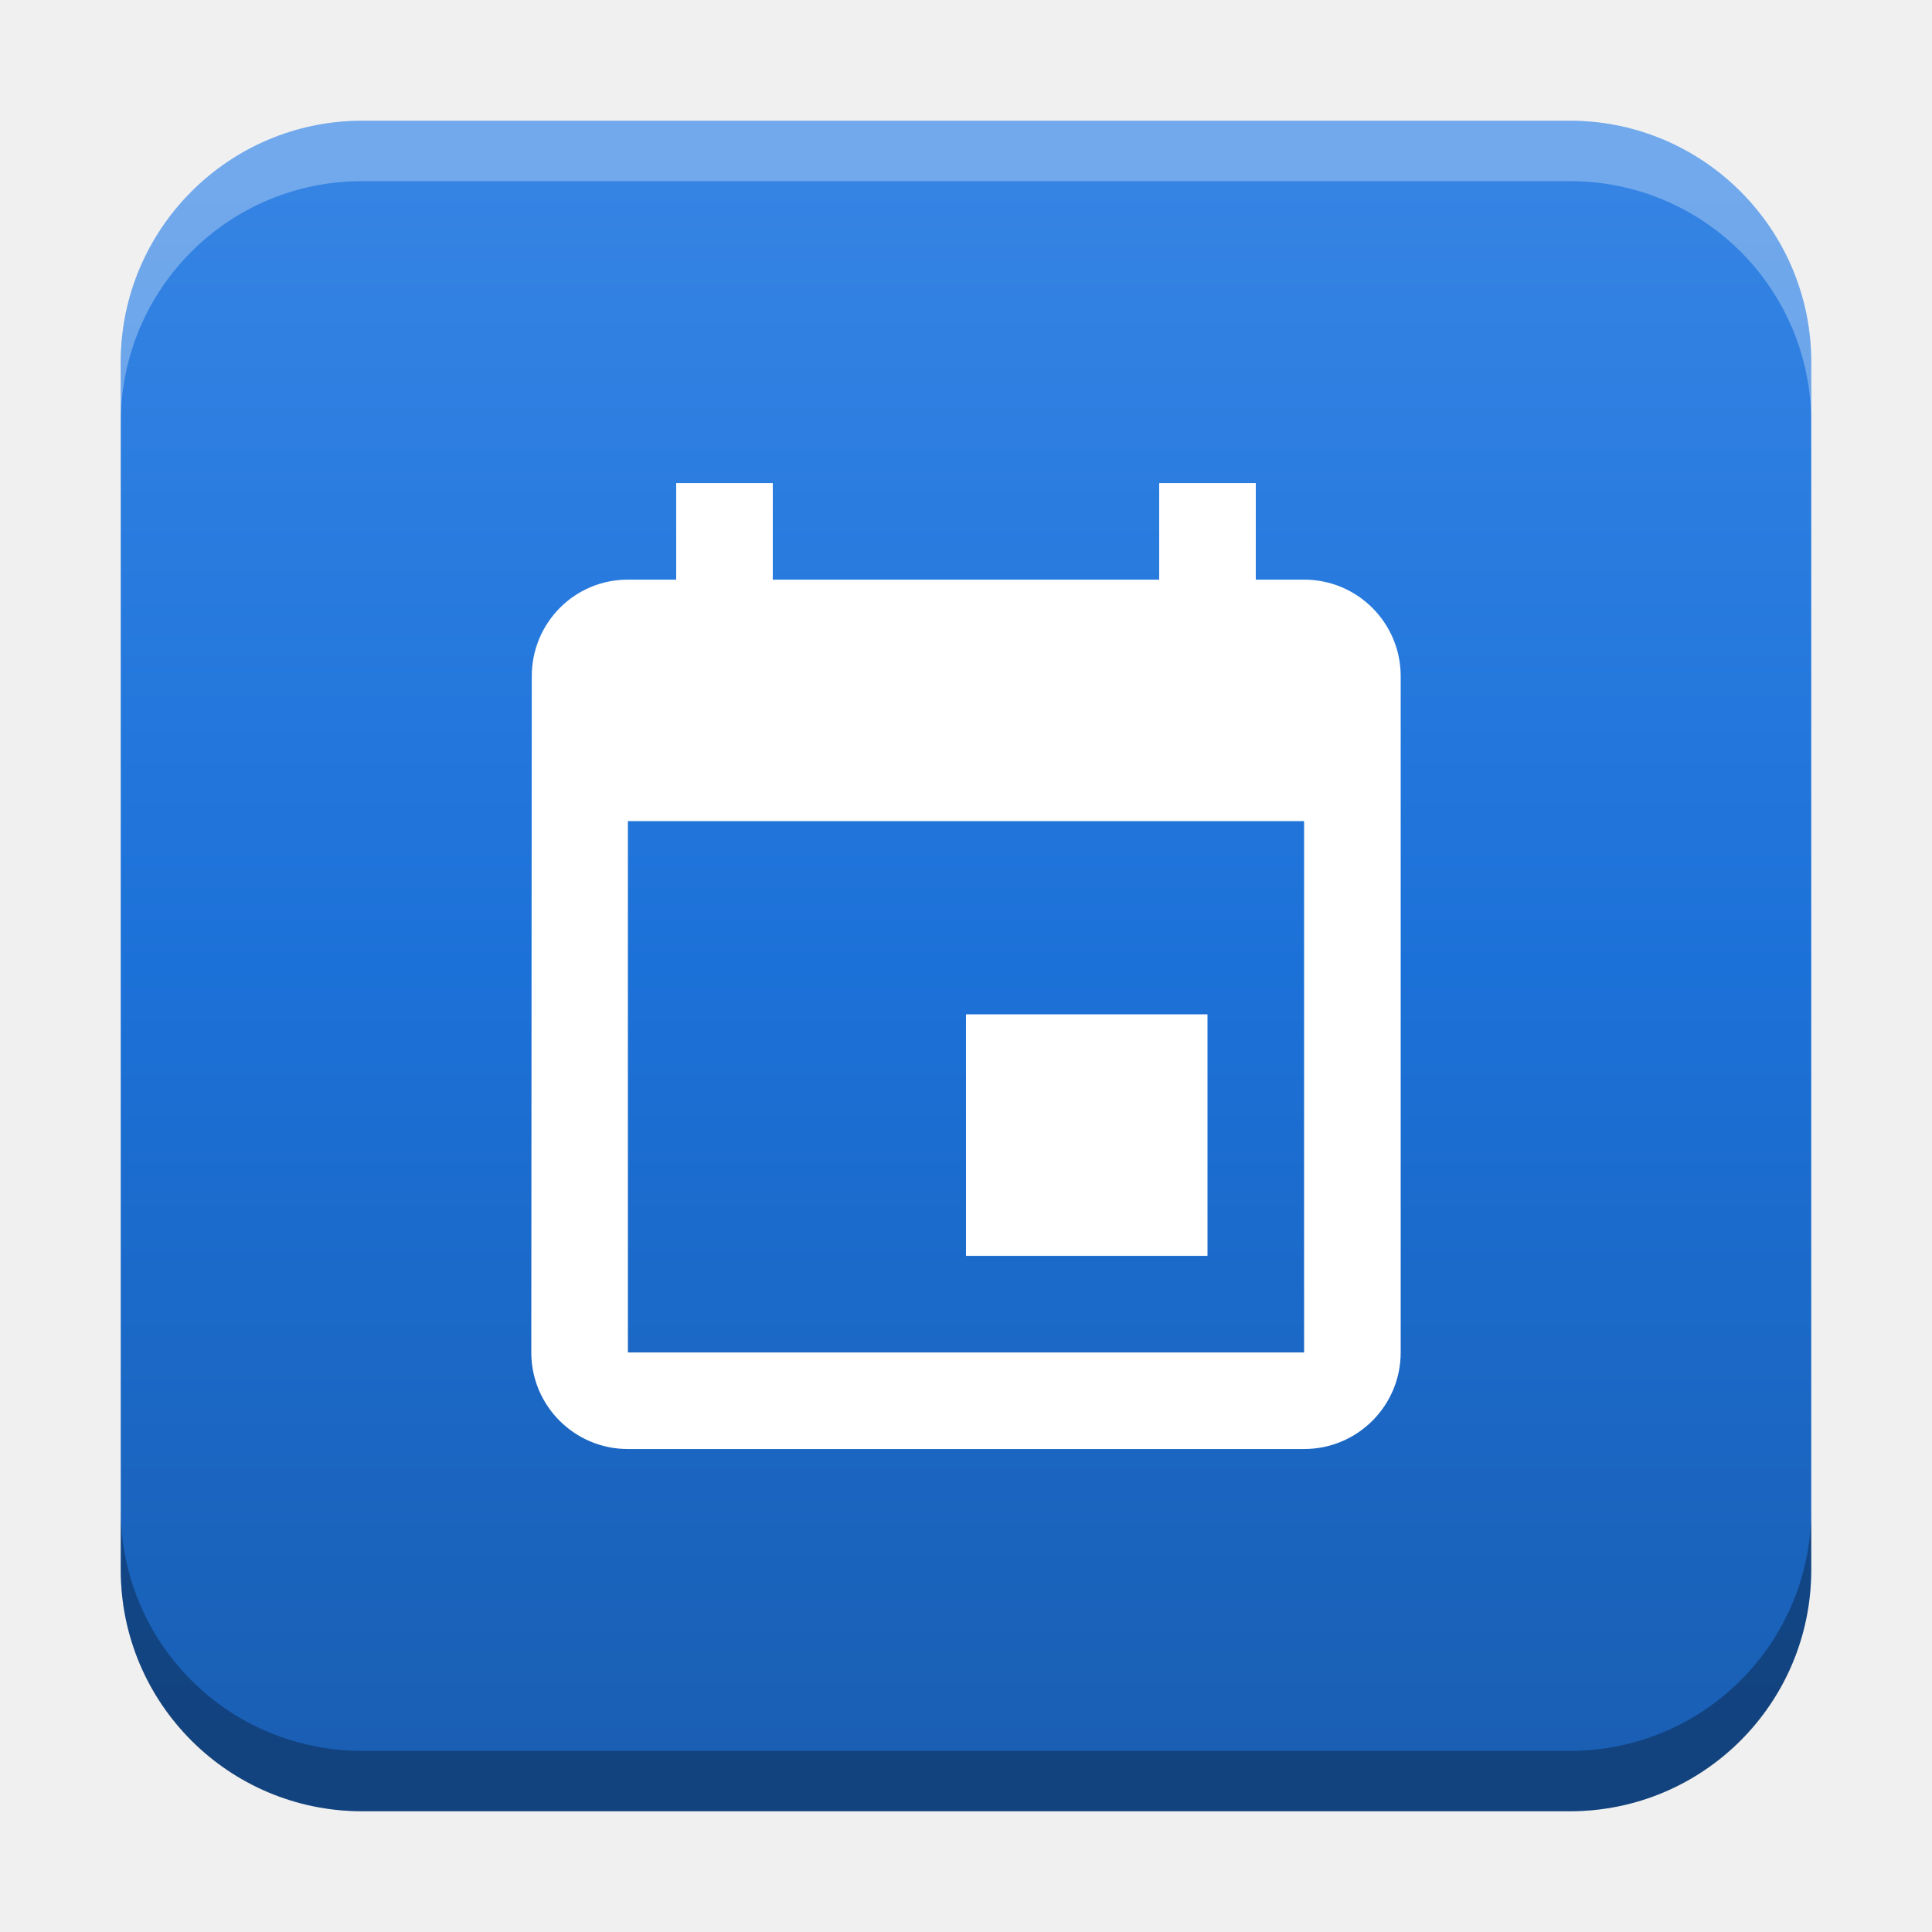
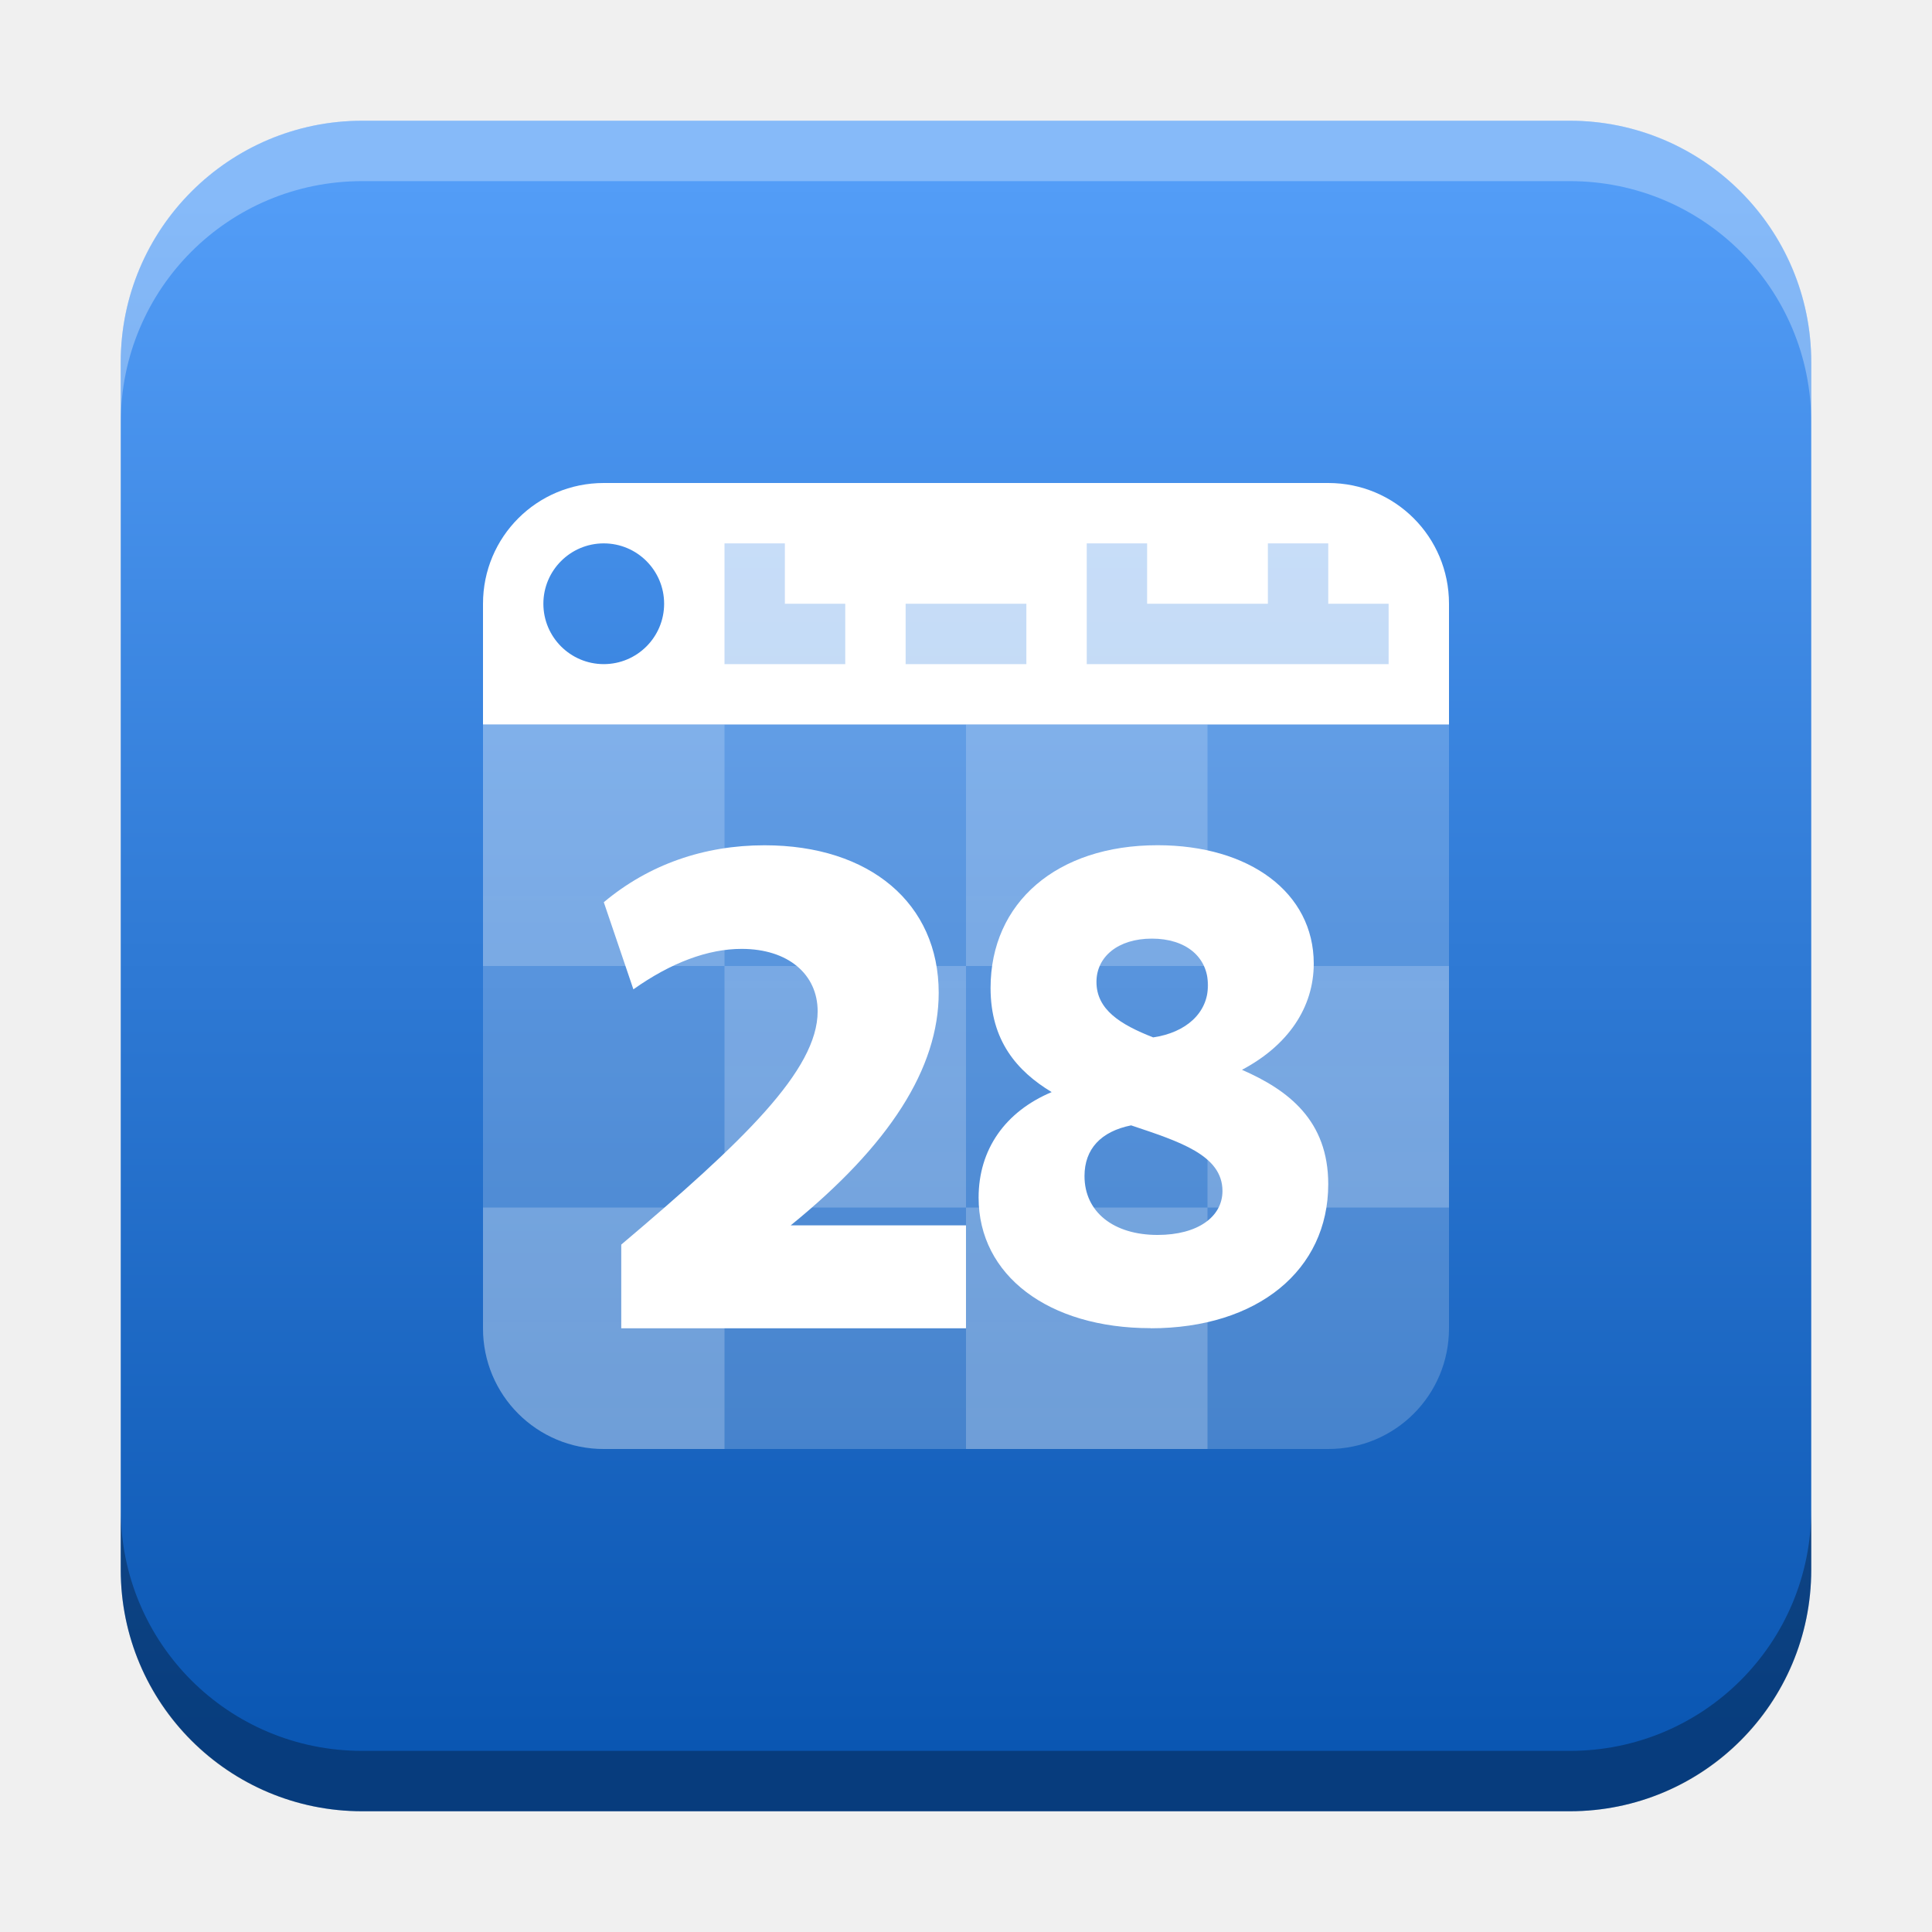
<svg xmlns="http://www.w3.org/2000/svg" xmlns:xlink="http://www.w3.org/1999/xlink" width="32" height="32" id="svg2" version="1.1">
  <defs id="defs4">
+     <linearGradient id="linearGradient29637">
+       <stop style="stop-color:#ffffff;stop-opacity:0.28" offset="0" id="stop29633" />
+       <stop style="stop-color:#ffffff;stop-opacity:0.23" offset="1" id="stop29635" />
+     </linearGradient>
    <linearGradient id="linearGradient8471">
-       <stop id="stop8467" offset="0" style="stop-color:#3584e4;stop-opacity:1" />
-       <stop id="stop7958" offset="0.5" style="stop-color:#1c71d8;stop-opacity:1" />
-       <stop id="stop8469" offset="1" style="stop-color:#1a5fb4;stop-opacity:1" />
+       <stop id="stop8467" offset="0" style="stop-color:#539df7;stop-opacity:1" />
+       <stop id="stop8469" offset="1" style="stop-color:#0a56b2;stop-opacity:1" />
    </linearGradient>
    <linearGradient id="linearGradient5306">
      <stop style="stop-color:#ffffff;stop-opacity:0.099;" offset="0" id="stop5308" />
      <stop style="stop-color:#ffffff;stop-opacity:0;" offset="1" id="stop5310" />
    </linearGradient>
    <linearGradient id="linearGradient5290">
      <stop style="stop-color:#00ffff;stop-opacity:0.098;" offset="0" id="stop5292" />
      <stop id="stop6740" offset="0.5" style="stop-color:#00ff7f;stop-opacity:0.047;" />
      <stop style="stop-color:#00ff00;stop-opacity:0;" offset="1" id="stop5294" />
    </linearGradient>
    <linearGradient id="linearGradient5188">
      <stop style="stop-color:#64b5f6;stop-opacity:0.247;" offset="0" id="stop5198" />
      <stop style="stop-color:#64b5f6;stop-opacity:0;" offset="1" id="stop5192" />
    </linearGradient>
    <linearGradient id="linearGradient3975">
      <stop style="stop-color:#ff5555;stop-opacity:1;" offset="0" id="stop3977" />
    </linearGradient>
    <linearGradient id="linearGradient3969">
      <stop style="stop-color:#87cdde;stop-opacity:1;" offset="0" id="stop3971" />
    </linearGradient>
    <filter id="filter3945" x="0" y="6" width="1.2" style="color-interpolation-filters:sRGB">
      <feDiffuseLighting id="feDiffuseLighting3947" lighting-color="#fdfdfd" surfaceScale="121.495" diffuseConstant="28.448" />
    </filter>
    <filter id="filter3979" style="color-interpolation-filters:sRGB">
      <feFlood flood-opacity="0.2" flood-color="rgb(0,0,0)" result="flood" id="feFlood3981" />
      <feComposite in="flood" in2="SourceGraphic" operator="in" result="composite1" id="feComposite3983" />
      <feGaussianBlur stdDeviation="6" result="blur" id="feGaussianBlur3985" />
      <feOffset dx="0" dy="6" result="offset" id="feOffset3987" />
      <feComposite in="SourceGraphic" in2="offset" operator="over" result="fbSourceGraphic" id="feComposite3989" />
      <feColorMatrix result="fbSourceGraphicAlpha" in="fbSourceGraphic" values="0 0 0 -1 0 0 0 0 -1 0 0 0 0 -1 0 0 0 0 1 0" id="feColorMatrix3991" />
      <feFlood id="feFlood3993" flood-opacity="0.2" flood-color="rgb(0,0,0)" result="flood" in="fbSourceGraphic" />
      <feComposite id="feComposite3995" in2="fbSourceGraphic" in="flood" operator="in" result="composite1" />
      <feGaussianBlur id="feGaussianBlur3997" stdDeviation="6" result="blur" />
      <feOffset id="feOffset3999" dx="0" dy="6" result="offset" />
      <feComposite id="feComposite4001" in2="offset" in="fbSourceGraphic" operator="over" result="composite2" />
    </filter>
    <filter style="color-interpolation-filters:sRGB" id="filter3876">
      <feFlood flood-opacity="0.2" flood-color="rgb(0,0,0)" result="flood" id="feFlood3878" />
      <feComposite in="flood" in2="SourceGraphic" operator="in" result="composite1" id="feComposite3880" />
      <feGaussianBlur stdDeviation="6" result="blur" id="feGaussianBlur3882" />
      <feOffset dx="0" dy="6" result="offset" id="feOffset3884" />
      <feComposite in="SourceGraphic" in2="offset" operator="over" result="fbSourceGraphic" id="feComposite3886" />
      <feColorMatrix result="fbSourceGraphicAlpha" in="fbSourceGraphic" values="0 0 0 -1 0 0 0 0 -1 0 0 0 0 -1 0 0 0 0 1 0" id="feColorMatrix3888" />
      <feFlood id="feFlood3890" flood-opacity="0.397" flood-color="rgb(0,0,0)" result="flood" in="fbSourceGraphic" />
      <feComposite id="feComposite3892" in2="fbSourceGraphic" in="flood" operator="in" result="composite1" />
      <feGaussianBlur id="feGaussianBlur3894" stdDeviation="19.2" result="blur" />
      <feOffset id="feOffset3896" dx="0" dy="6" result="offset" />
      <feComposite id="feComposite3898" in2="offset" in="fbSourceGraphic" operator="over" result="fbSourceGraphic" />
      <feColorMatrix result="fbSourceGraphicAlpha" in="fbSourceGraphic" values="0 0 0 -1 0 0 0 0 -1 0 0 0 0 -1 0 0 0 0 1 0" id="feColorMatrix3900" />
      <feFlood id="feFlood3902" flood-opacity="0.8" flood-color="rgb(0,0,0)" result="flood" in="fbSourceGraphic" />
      <feComposite id="feComposite3904" in2="fbSourceGraphic" in="flood" operator="in" result="composite1" />
      <feGaussianBlur id="feGaussianBlur3906" stdDeviation="19.2" result="blur" />
      <feOffset id="feOffset3908" dx="0" dy="6" result="offset" />
      <feComposite id="feComposite3910" in2="offset" in="fbSourceGraphic" operator="over" result="fbSourceGraphic" />
      <feColorMatrix result="fbSourceGraphicAlpha" in="fbSourceGraphic" values="0 0 0 -1 0 0 0 0 -1 0 0 0 0 -1 0 0 0 0 1 0" id="feColorMatrix3912" />
      <feFlood id="feFlood3914" flood-opacity="0.8" flood-color="rgb(0,0,0)" result="flood" in="fbSourceGraphic" />
      <feComposite id="feComposite3916" in2="fbSourceGraphic" in="flood" operator="in" result="composite1" />
      <feGaussianBlur id="feGaussianBlur3918" stdDeviation="26.1" result="blur" />
      <feOffset id="feOffset3920" dx="0" dy="6" result="offset" />
      <feComposite id="feComposite3922" in2="offset" in="fbSourceGraphic" operator="over" result="fbSourceGraphic" />
      <feColorMatrix result="fbSourceGraphicAlpha" in="fbSourceGraphic" values="0 0 0 -1 0 0 0 0 -1 0 0 0 0 -1 0 0 0 0 1 0" id="feColorMatrix3924" />
      <feFlood id="feFlood3926" flood-opacity="0.8" flood-color="rgb(0,0,0)" result="flood" in="fbSourceGraphic" />
      <feComposite id="feComposite3928" in2="fbSourceGraphic" in="flood" operator="in" result="composite1" />
      <feGaussianBlur id="feGaussianBlur3930" stdDeviation="35.7" result="blur" />
      <feOffset id="feOffset3932" dx="0" dy="6" result="offset" />
      <feComposite id="feComposite3934" in2="offset" in="fbSourceGraphic" operator="over" result="fbSourceGraphic" />
      <feColorMatrix result="fbSourceGraphicAlpha" in="fbSourceGraphic" values="0 0 0 -1 0 0 0 0 -1 0 0 0 0 -1 0 0 0 0 1 0" id="feColorMatrix3936" />
      <feFlood id="feFlood3938" flood-opacity="0.8" flood-color="rgb(0,0,0)" result="flood" in="fbSourceGraphic" />
      <feComposite id="feComposite3940" in2="fbSourceGraphic" in="flood" operator="in" result="composite1" />
      <feGaussianBlur id="feGaussianBlur3942" stdDeviation="6" result="blur" />
      <feOffset id="feOffset3944" dx="0" dy="6" result="offset" />
      <feComposite id="feComposite3946" in2="offset" in="fbSourceGraphic" operator="over" result="fbSourceGraphic" />
      <feColorMatrix result="fbSourceGraphicAlpha" in="fbSourceGraphic" values="0 0 0 -1 0 0 0 0 -1 0 0 0 0 -1 0 0 0 0 1 0" id="feColorMatrix3948" />
      <feFlood id="feFlood3950" flood-opacity="0.8" flood-color="rgb(0,0,0)" result="flood" in="fbSourceGraphic" />
      <feComposite id="feComposite3952" in2="fbSourceGraphic" in="flood" operator="in" result="composite1" />
      <feGaussianBlur id="feGaussianBlur3954" stdDeviation="21.7" result="blur" />
      <feOffset id="feOffset3956" dx="0" dy="6" result="offset" />
      <feComposite id="feComposite3958" in2="offset" in="fbSourceGraphic" operator="over" result="fbSourceGraphic" />
      <feColorMatrix result="fbSourceGraphicAlpha" in="fbSourceGraphic" values="0 0 0 -1 0 0 0 0 -1 0 0 0 0 -1 0 0 0 0 1 0" id="feColorMatrix3960" />
      <feFlood id="feFlood3962" flood-opacity="0.8" flood-color="rgb(0,0,0)" result="flood" in="fbSourceGraphic" />
      <feComposite id="feComposite3964" in2="fbSourceGraphic" in="flood" operator="in" result="composite1" />
      <feGaussianBlur id="feGaussianBlur3966" stdDeviation="21.7" result="blur" />
      <feOffset id="feOffset3968" dx="0" dy="1.9" result="offset" />
      <feComposite id="feComposite3970" in2="offset" in="fbSourceGraphic" operator="over" result="fbSourceGraphic" />
      <feColorMatrix result="fbSourceGraphicAlpha" in="fbSourceGraphic" values="0 0 0 -1 0 0 0 0 -1 0 0 0 0 -1 0 0 0 0 1 0" id="feColorMatrix3972" />
      <feFlood id="feFlood3974" flood-opacity="0.8" flood-color="rgb(0,0,0)" result="flood" in="fbSourceGraphic" />
      <feComposite id="feComposite3976" in2="fbSourceGraphic" in="flood" operator="in" result="composite1" />
      <feGaussianBlur id="feGaussianBlur3978" stdDeviation="21.7" result="blur" />
      <feOffset id="feOffset3980" dx="3.6" dy="1.9" result="offset" />
      <feComposite id="feComposite3982" in2="offset" in="fbSourceGraphic" operator="over" result="fbSourceGraphic" />
      <feColorMatrix result="fbSourceGraphicAlpha" in="fbSourceGraphic" values="0 0 0 -1 0 0 0 0 -1 0 0 0 0 -1 0 0 0 0 1 0" id="feColorMatrix3984" />
      <feFlood id="feFlood3986" flood-opacity="0.8" flood-color="rgb(0,0,0)" result="flood" in="fbSourceGraphic" />
      <feComposite id="feComposite3988" in2="fbSourceGraphic" in="flood" operator="in" result="composite1" />
      <feGaussianBlur id="feGaussianBlur3990" stdDeviation="21.7" result="blur" />
      <feOffset id="feOffset3992" dx="9.6" dy="1.9" result="offset" />
      <feComposite id="feComposite3994" in2="offset" in="fbSourceGraphic" operator="over" result="fbSourceGraphic" />
      <feColorMatrix result="fbSourceGraphicAlpha" in="fbSourceGraphic" values="0 0 0 -1 0 0 0 0 -1 0 0 0 0 -1 0 0 0 0 1 0" id="feColorMatrix3996" />
      <feFlood id="feFlood3998" flood-opacity="0.8" flood-color="rgb(0,0,0)" result="flood" in="fbSourceGraphic" />
      <feComposite id="feComposite4000" in2="fbSourceGraphic" in="flood" operator="in" result="composite1" />
      <feGaussianBlur id="feGaussianBlur4002" stdDeviation="21.7" result="blur" />
      <feOffset id="feOffset4004" dx="1.2" dy="1.9" result="offset" />
      <feComposite id="feComposite4006" in2="offset" in="fbSourceGraphic" operator="over" result="fbSourceGraphic" />
      <feColorMatrix result="fbSourceGraphicAlpha" in="fbSourceGraphic" values="0 0 0 -1 0 0 0 0 -1 0 0 0 0 -1 0 0 0 0 1 0" id="feColorMatrix4008" />
      <feFlood id="feFlood4010" flood-opacity="0.8" flood-color="rgb(0,0,0)" result="flood" in="fbSourceGraphic" />
      <feComposite id="feComposite4012" in2="fbSourceGraphic" in="flood" operator="in" result="composite1" />
      <feGaussianBlur id="feGaussianBlur4014" stdDeviation="21.7" result="blur" />
      <feOffset id="feOffset4016" dx="-1.4" dy="1.9" result="offset" />
      <feComposite id="feComposite4018" in2="offset" in="fbSourceGraphic" operator="over" result="fbSourceGraphic" />
      <feColorMatrix result="fbSourceGraphicAlpha" in="fbSourceGraphic" values="0 0 0 -1 0 0 0 0 -1 0 0 0 0 -1 0 0 0 0 1 0" id="feColorMatrix4020" />
      <feFlood id="feFlood4022" flood-opacity="0.8" flood-color="rgb(0,0,0)" result="flood" in="fbSourceGraphic" />
      <feComposite id="feComposite4024" in2="fbSourceGraphic" in="flood" operator="in" result="composite1" />
      <feGaussianBlur id="feGaussianBlur4026" stdDeviation="21.7" result="blur" />
      <feOffset id="feOffset4028" dx="0.3" dy="1.9" result="offset" />
      <feComposite id="feComposite4030" in2="offset" in="fbSourceGraphic" operator="over" result="fbSourceGraphic" />
      <feColorMatrix result="fbSourceGraphicAlpha" in="fbSourceGraphic" values="0 0 0 -1 0 0 0 0 -1 0 0 0 0 -1 0 0 0 0 1 0" id="feColorMatrix4032" />
      <feFlood id="feFlood4034" flood-opacity="0.8" flood-color="rgb(0,0,0)" result="flood" in="fbSourceGraphic" />
      <feComposite id="feComposite4036" in2="fbSourceGraphic" in="flood" operator="in" result="composite1" />
      <feGaussianBlur id="feGaussianBlur4038" stdDeviation="21.7" result="blur" />
      <feOffset id="feOffset4040" dx="-8.04912e-16" dy="1.9" result="offset" />
      <feComposite id="feComposite4042" in2="offset" in="fbSourceGraphic" operator="over" result="fbSourceGraphic" />
      <feColorMatrix result="fbSourceGraphicAlpha" in="fbSourceGraphic" values="0 0 0 -1 0 0 0 0 -1 0 0 0 0 -1 0 0 0 0 1 0" id="feColorMatrix4044" />
      <feFlood id="feFlood4046" flood-opacity="0.8" flood-color="rgb(0,0,0)" result="flood" in="fbSourceGraphic" />
      <feComposite id="feComposite4048" in2="fbSourceGraphic" in="flood" operator="in" result="composite1" />
      <feGaussianBlur id="feGaussianBlur4050" stdDeviation="21.7" result="blur" />
      <feOffset id="feOffset4052" dx="-8.04912e-16" dy="3.6" result="offset" />
      <feComposite id="feComposite4054" in2="offset" in="fbSourceGraphic" operator="over" result="fbSourceGraphic" />
      <feColorMatrix result="fbSourceGraphicAlpha" in="fbSourceGraphic" values="0 0 0 -1 0 0 0 0 -1 0 0 0 0 -1 0 0 0 0 1 0" id="feColorMatrix4056" />
      <feFlood id="feFlood4058" flood-opacity="0.8" flood-color="rgb(0,0,0)" result="flood" in="fbSourceGraphic" />
      <feComposite id="feComposite4060" in2="fbSourceGraphic" in="flood" operator="in" result="composite1" />
      <feGaussianBlur id="feGaussianBlur4062" stdDeviation="6" result="blur" />
      <feOffset id="feOffset4064" dx="-8.04912e-16" dy="3.6" result="offset" />
      <feComposite id="feComposite4066" in2="offset" in="fbSourceGraphic" operator="over" result="fbSourceGraphic" />
      <feColorMatrix result="fbSourceGraphicAlpha" in="fbSourceGraphic" values="0 0 0 -1 0 0 0 0 -1 0 0 0 0 -1 0 0 0 0 1 0" id="feColorMatrix4080" />
      <feFlood id="feFlood4082" flood-opacity="0.8" flood-color="rgb(0,0,0)" result="flood" in="fbSourceGraphic" />
      <feComposite id="feComposite4084" in2="fbSourceGraphic" in="flood" operator="in" result="composite1" />
      <feGaussianBlur id="feGaussianBlur4086" stdDeviation="6" result="blur" />
      <feOffset id="feOffset4088" dx="-8.04912e-16" dy="3.6" result="offset" />
      <feComposite id="feComposite4090" in2="offset" in="fbSourceGraphic" operator="over" result="fbSourceGraphic" />
      <feColorMatrix result="fbSourceGraphicAlpha" in="fbSourceGraphic" values="0 0 0 -1 0 0 0 0 -1 0 0 0 0 -1 0 0 0 0 1 0" id="feColorMatrix4092" />
      <feFlood id="feFlood4094" flood-opacity="0.8" flood-color="rgb(0,0,0)" result="flood" in="fbSourceGraphic" />
      <feComposite id="feComposite4096" in2="fbSourceGraphic" in="flood" operator="in" result="composite1" />
      <feGaussianBlur id="feGaussianBlur4098" stdDeviation="6" result="blur" />
      <feOffset id="feOffset4100" dx="-8.04912e-16" dy="7.7" result="offset" />
      <feComposite id="feComposite4102" in2="offset" in="fbSourceGraphic" operator="over" result="fbSourceGraphic" />
      <feColorMatrix result="fbSourceGraphicAlpha" in="fbSourceGraphic" values="0 0 0 -1 0 0 0 0 -1 0 0 0 0 -1 0 0 0 0 1 0" id="feColorMatrix4104" />
      <feFlood id="feFlood4106" flood-opacity="0.8" flood-color="rgb(0,0,0)" result="flood" in="fbSourceGraphic" />
      <feComposite id="feComposite4108" in2="fbSourceGraphic" in="flood" operator="in" result="composite1" />
      <feGaussianBlur id="feGaussianBlur4110" stdDeviation="6" result="blur" />
      <feOffset id="feOffset4112" dx="-8.04912e-16" dy="11.6" result="offset" />
      <feComposite id="feComposite4114" in2="offset" in="fbSourceGraphic" operator="over" result="fbSourceGraphic" />
      <feColorMatrix result="fbSourceGraphicAlpha" in="fbSourceGraphic" values="0 0 0 -1 0 0 0 0 -1 0 0 0 0 -1 0 0 0 0 1 0" id="feColorMatrix4116" />
      <feFlood id="feFlood4118" flood-opacity="0.5" flood-color="rgb(0,0,0)" result="flood" in="fbSourceGraphic" />
      <feComposite id="feComposite4120" in2="fbSourceGraphic" in="flood" operator="in" result="composite1" />
      <feGaussianBlur id="feGaussianBlur4122" stdDeviation="6" result="blur" />
      <feOffset id="feOffset4124" dx="-8.04912e-16" dy="11.6" result="offset" />
      <feComposite id="feComposite4126" in2="offset" in="fbSourceGraphic" operator="over" result="fbSourceGraphic" />
      <feColorMatrix result="fbSourceGraphicAlpha" in="fbSourceGraphic" values="0 0 0 -1 0 0 0 0 -1 0 0 0 0 -1 0 0 0 0 1 0" id="feColorMatrix4128" />
      <feFlood id="feFlood4130" flood-opacity="0.3" flood-color="rgb(0,0,0)" result="flood" in="fbSourceGraphic" />
      <feComposite id="feComposite4132" in2="fbSourceGraphic" in="flood" operator="in" result="composite1" />
      <feGaussianBlur id="feGaussianBlur4134" stdDeviation="6" result="blur" />
      <feOffset id="feOffset4136" dx="-8.04912e-16" dy="11.6" result="offset" />
      <feComposite id="feComposite4138" in2="offset" in="fbSourceGraphic" operator="over" result="fbSourceGraphic" />
      <feColorMatrix result="fbSourceGraphicAlpha" in="fbSourceGraphic" values="0 0 0 -1 0 0 0 0 -1 0 0 0 0 -1 0 0 0 0 1 0" id="feColorMatrix4140" />
      <feFlood id="feFlood4142" flood-opacity="0.2" flood-color="rgb(0,0,0)" result="flood" in="fbSourceGraphic" />
      <feComposite id="feComposite4144" in2="fbSourceGraphic" in="flood" operator="in" result="composite1" />
      <feGaussianBlur id="feGaussianBlur4146" stdDeviation="6" result="blur" />
      <feOffset id="feOffset4148" dx="-8.04912e-16" dy="11.6" result="offset" />
      <feComposite id="feComposite4150" in2="offset" in="fbSourceGraphic" operator="over" result="fbSourceGraphic" />
      <feColorMatrix result="fbSourceGraphicAlpha" in="fbSourceGraphic" values="0 0 0 -1 0 0 0 0 -1 0 0 0 0 -1 0 0 0 0 1 0" id="feColorMatrix4152" />
      <feFlood id="feFlood4154" flood-opacity="0.2" flood-color="rgb(0,0,0)" result="flood" in="fbSourceGraphic" />
      <feComposite id="feComposite4156" in2="fbSourceGraphic" in="flood" operator="in" result="composite1" />
      <feGaussianBlur id="feGaussianBlur4158" stdDeviation="6" result="blur" />
      <feOffset id="feOffset4160" dx="-8.04912e-16" dy="11.6" result="offset" />
      <feComposite id="feComposite4162" in2="offset" in="fbSourceGraphic" operator="over" result="fbSourceGraphic" />
      <feColorMatrix result="fbSourceGraphicAlpha" in="fbSourceGraphic" values="0 0 0 -1 0 0 0 0 -1 0 0 0 0 -1 0 0 0 0 1 0" id="feColorMatrix4164" />
      <feFlood id="feFlood4166" flood-opacity="0.2" flood-color="rgb(0,0,0)" result="flood" in="fbSourceGraphic" />
      <feComposite id="feComposite4168" in2="fbSourceGraphic" in="flood" operator="in" result="composite1" />
      <feGaussianBlur id="feGaussianBlur4170" stdDeviation="6" result="blur" />
      <feOffset id="feOffset4172" dx="-8.04912e-16" dy="6" result="offset" />
      <feComposite id="feComposite4174" in2="offset" in="fbSourceGraphic" operator="over" result="composite2" />
    </filter>
    <filter id="filter4522" style="color-interpolation-filters:sRGB">
      <feGaussianBlur stdDeviation="3" id="feGaussianBlur4524" />
      <feColorMatrix result="fbSourceGraphic" values="1 0 0 0 0 0 1 0 0 0 0 0 1 0 0 0 0 0 6 -2.5 " id="feColorMatrix4526" />
    </filter>
    <filter id="filter4576" style="color-interpolation-filters:sRGB">
      <feGaussianBlur stdDeviation="3" id="feGaussianBlur4578" />
      <feColorMatrix result="fbSourceGraphic" values="1 0 0 0 0 0 1 0 0 0 0 0 1 0 0 0 0 0 6 -2.5 " id="feColorMatrix4580" />
    </filter>
    <filter id="filter4576-0" style="color-interpolation-filters:sRGB">
      <feGaussianBlur stdDeviation="3" id="feGaussianBlur4578-8" />
      <feColorMatrix result="fbSourceGraphic" values="1 0 0 0 0 0 1 0 0 0 0 0 1 0 0 0 0 0 6 -2.5 " id="feColorMatrix4580-0" />
    </filter>
    <filter id="filter4576-0-0" style="color-interpolation-filters:sRGB">
      <feGaussianBlur stdDeviation="3" id="feGaussianBlur4578-8-5" />
      <feColorMatrix result="fbSourceGraphic" values="1 0 0 0 0 0 1 0 0 0 0 0 1 0 0 0 0 0 6 -2.5 " id="feColorMatrix4580-0-2" />
    </filter>
    <filter id="filter4576-0-0-4" style="color-interpolation-filters:sRGB">
      <feGaussianBlur stdDeviation="3" id="feGaussianBlur4578-8-5-2" />
      <feColorMatrix result="fbSourceGraphic" values="1 0 0 0 0 0 1 0 0 0 0 0 1 0 0 0 0 0 6 -2.5 " id="feColorMatrix4580-0-2-7" />
    </filter>
    <radialGradient xlink:href="#linearGradient5306" id="radialGradient5296" cx="9" cy="1032.112" fx="9" fy="1032.112" r="10.125" gradientUnits="userSpaceOnUse" gradientTransform="matrix(1.944444,0,0,1.944447,-13.5625,-977.5881)" />
    <linearGradient xlink:href="#linearGradient5306" id="linearGradient5312" x1="-15.75" y1="1029.3" x2="23.625" y2="1029.3" gradientUnits="userSpaceOnUse" />
    <linearGradient id="linearGradient3783-1">
      <stop id="stop3785-2" offset="0" style="stop-color:#1e94d3;stop-opacity:1;" />
      <stop style="stop-color:#1e94d3;stop-opacity:1;" offset="1" id="stop3803-6" />
    </linearGradient>
    <linearGradient gradientUnits="userSpaceOnUse" y2="50" x2="30" y1="90" x1="-10" id="linearGradient3827-7" xlink:href="#linearGradient3783-1" />
    <linearGradient gradientUnits="userSpaceOnUse" y2="50" x2="30" y1="90" x1="-10" id="linearGradient3827" xlink:href="#linearGradient3783" />
    <linearGradient id="linearGradient3783">
      <stop id="stop3785" offset="0" style="stop-color:#1e94d3;stop-opacity:1;" />
      <stop style="stop-color:#1e94d3;stop-opacity:1;" offset="1" id="stop3803" />
    </linearGradient>
    <linearGradient id="linearGradient3821">
      <stop id="stop3823" offset="0" style="stop-color:#37aee2;stop-opacity:1;" />
      <stop id="stop3825" offset="1" style="stop-color:#1e96c8;stop-opacity:1;" />
    </linearGradient>
    <linearGradient id="linearGradient3829">
      <stop style="stop-color:#1f96d4;stop-opacity:1;" offset="0" id="stop3831" />
      <stop style="stop-color:#37aee2;stop-opacity:1;" offset="1" id="stop3833" />
    </linearGradient>
    <linearGradient id="linearGradient3877">
      <stop id="stop3879" offset="0" style="stop-color:#eff7fc;stop-opacity:1;" />
      <stop id="stop3881" offset="1" style="stop-color:#ffffff;stop-opacity:1;" />
    </linearGradient>
    <linearGradient id="linearGradient3689">
      <stop id="stop3691" offset="0" style="stop-color:#f68000;stop-opacity:1;" />
      <stop id="stop3693" offset="1" style="stop-color:#fd9800;stop-opacity:1;" />
    </linearGradient>
    <linearGradient id="linearGradient3675">
      <stop id="stop3677" offset="0" style="stop-color:#ffb900;stop-opacity:1;" />
      <stop id="stop3679" offset="1" style="stop-color:#ffd76b;stop-opacity:1;" />
    </linearGradient>
    <linearGradient y2="463.262" x2="412.23" y1="461.921" x1="-113.893" gradientUnits="userSpaceOnUse" id="linearGradient3840" xlink:href="#linearGradient3675" />
    <linearGradient id="linearGradient3634">
      <stop style="stop-color:#7a8288;stop-opacity:1;" offset="0" id="stop3636" />
      <stop id="stop3638" offset="0.076" style="stop-color:#9fa3a7;stop-opacity:1;" />
      <stop style="stop-color:#7d858b;stop-opacity:1;" offset="1" id="stop3640" />
    </linearGradient>
    <linearGradient y2="12.703" x2="151.346" y1="-0.642" x1="107.209" gradientTransform="matrix(0.2822222,0,0,0.2822222,-0.1398399,-0.01181449)" gradientUnits="userSpaceOnUse" id="linearGradient3838" xlink:href="#linearGradient3634" />
    <linearGradient id="linearGradient3712">
      <stop id="stop3714" offset="0" style="stop-color:#a1abb2;stop-opacity:1;" />
      <stop style="stop-color:#eaeced;stop-opacity:1;" offset="0.148" id="stop3720" />
      <stop id="stop3716" offset="1" style="stop-color:#c6ccd0;stop-opacity:1;" />
    </linearGradient>
    <linearGradient y2="27.389" x2="164.759" y1="12.641" x1="104.886" gradientUnits="userSpaceOnUse" id="linearGradient3836" xlink:href="#linearGradient3712" />
    <linearGradient id="linearGradient3702">
      <stop id="stop3704" offset="0" style="stop-color:#7a8288;stop-opacity:1;" />
      <stop style="stop-color:#9fa3a7;stop-opacity:1;" offset="0.529" id="stop3710" />
      <stop id="stop3706" offset="1" style="stop-color:#7d858b;stop-opacity:1;" />
    </linearGradient>
    <linearGradient y2="268.415" x2="334.031" y1="252.484" x1="18.875" gradientUnits="userSpaceOnUse" id="linearGradient3834" xlink:href="#linearGradient3702" />
    <linearGradient id="linearGradient3626">
      <stop style="stop-color:#a1abb2;stop-opacity:1;" offset="0" id="stop3628" />
      <stop id="stop3630" offset="0.083" style="stop-color:#eaeced;stop-opacity:1;" />
      <stop style="stop-color:#c6ccd0;stop-opacity:1;" offset="1" id="stop3632" />
    </linearGradient>
    <linearGradient y2="290.7" x2="278.432" y1="228.6" x1="44.104" gradientUnits="userSpaceOnUse" id="linearGradient3832" xlink:href="#linearGradient3626" />
    <linearGradient id="linearGradient3646">
      <stop id="stop3648" offset="0" style="stop-color:#f48200;stop-opacity:0;" />
      <stop style="stop-color:#f48200;stop-opacity:0.728;" offset="0.589" id="stop3654" />
      <stop id="stop3658" offset="0.816" style="stop-color:#cc5f00;stop-opacity:1;" />
      <stop id="stop3650" offset="1" style="stop-color:#a43d00;stop-opacity:1;" />
    </linearGradient>
    <linearGradient y2="55.356" x2="261.622" y1="70.105" x1="115.202" gradientUnits="userSpaceOnUse" id="linearGradient3830" xlink:href="#linearGradient3646" />
    <linearGradient id="linearGradient3668">
      <stop style="stop-color:#9b4400;stop-opacity:1;" offset="0" id="stop3670" />
      <stop style="stop-color:#e56300;stop-opacity:1;" offset="1" id="stop3672" />
    </linearGradient>
    <linearGradient y2="108.988" x2="93.522" y1="102.284" x1="64.751" gradientUnits="userSpaceOnUse" id="linearGradient3828" xlink:href="#linearGradient3668" />
    <linearGradient id="linearGradient3649">
      <stop id="stop3651" offset="0" style="stop-color:#e26400;stop-opacity:1;" />
      <stop id="stop3653" offset="1" style="stop-color:#ffb900;stop-opacity:1;" />
    </linearGradient>
    <linearGradient y2="125.316" x2="44.376" y1="100.342" x1="40.775" gradientTransform="matrix(1,0,0,1.020233,0,-1.423461)" gradientUnits="userSpaceOnUse" id="linearGradient3826" xlink:href="#linearGradient3649" />
    <linearGradient id="linearGradient3689-2">
      <stop id="stop3691-2" offset="0" style="stop-color:#f68000;stop-opacity:1;" />
      <stop id="stop3693-3" offset="1" style="stop-color:#fd9800;stop-opacity:1;" />
    </linearGradient>
    <linearGradient id="linearGradient3675-8">
      <stop id="stop3677-4" offset="0" style="stop-color:#ffb900;stop-opacity:1;" />
      <stop id="stop3679-7" offset="1" style="stop-color:#ffd76b;stop-opacity:1;" />
    </linearGradient>
    <linearGradient y2="463.262" x2="412.23" y1="461.921" x1="-113.893" gradientUnits="userSpaceOnUse" id="linearGradient3840-4" xlink:href="#linearGradient3675-8" />
    <linearGradient id="linearGradient3634-7">
      <stop style="stop-color:#7a8288;stop-opacity:1;" offset="0" id="stop3636-4" />
      <stop id="stop3638-6" offset="0.076" style="stop-color:#9fa3a7;stop-opacity:1;" />
      <stop style="stop-color:#7d858b;stop-opacity:1;" offset="1" id="stop3640-9" />
    </linearGradient>
    <linearGradient y2="12.703" x2="151.346" y1="-0.642" x1="107.209" gradientTransform="matrix(0.2822222,0,0,0.2822222,-0.1398399,-0.01181449)" gradientUnits="userSpaceOnUse" id="linearGradient3838-1" xlink:href="#linearGradient3634-7" />
    <linearGradient id="linearGradient3712-7">
      <stop id="stop3714-7" offset="0" style="stop-color:#a1abb2;stop-opacity:1;" />
      <stop style="stop-color:#eaeced;stop-opacity:1;" offset="0.148" id="stop3720-2" />
      <stop id="stop3716-3" offset="1" style="stop-color:#c6ccd0;stop-opacity:1;" />
    </linearGradient>
    <linearGradient y2="27.389" x2="164.759" y1="12.641" x1="104.886" gradientUnits="userSpaceOnUse" id="linearGradient3836-7" xlink:href="#linearGradient3712-7" />
    <linearGradient id="linearGradient3702-3">
      <stop id="stop3704-5" offset="0" style="stop-color:#7a8288;stop-opacity:1;" />
      <stop style="stop-color:#9fa3a7;stop-opacity:1;" offset="0.529" id="stop3710-4" />
      <stop id="stop3706-4" offset="1" style="stop-color:#7d858b;stop-opacity:1;" />
    </linearGradient>
    <linearGradient y2="268.415" x2="334.031" y1="252.484" x1="18.875" gradientUnits="userSpaceOnUse" id="linearGradient3834-9" xlink:href="#linearGradient3702-3" />
    <linearGradient id="linearGradient3626-6">
      <stop style="stop-color:#a1abb2;stop-opacity:1;" offset="0" id="stop3628-0" />
      <stop id="stop3630-5" offset="0.083" style="stop-color:#eaeced;stop-opacity:1;" />
      <stop style="stop-color:#c6ccd0;stop-opacity:1;" offset="1" id="stop3632-7" />
    </linearGradient>
    <linearGradient y2="290.7" x2="278.432" y1="228.6" x1="44.104" gradientUnits="userSpaceOnUse" id="linearGradient3832-3" xlink:href="#linearGradient3626-6" />
    <linearGradient id="linearGradient3646-6">
      <stop id="stop3648-6" offset="0" style="stop-color:#f48200;stop-opacity:0;" />
      <stop style="stop-color:#f48200;stop-opacity:0.728;" offset="0.589" id="stop3654-6" />
      <stop id="stop3658-4" offset="0.816" style="stop-color:#cc5f00;stop-opacity:1;" />
      <stop id="stop3650-0" offset="1" style="stop-color:#a43d00;stop-opacity:1;" />
    </linearGradient>
    <linearGradient y2="55.356" x2="261.622" y1="70.105" x1="115.202" gradientUnits="userSpaceOnUse" id="linearGradient3830-6" xlink:href="#linearGradient3646-6" />
    <linearGradient id="linearGradient3668-5">
      <stop style="stop-color:#9b4400;stop-opacity:1;" offset="0" id="stop3670-3" />
      <stop style="stop-color:#e56300;stop-opacity:1;" offset="1" id="stop3672-2" />
    </linearGradient>
    <linearGradient y2="108.988" x2="93.522" y1="102.284" x1="64.751" gradientUnits="userSpaceOnUse" id="linearGradient3828-1" xlink:href="#linearGradient3668-5" />
    <linearGradient id="linearGradient3649-3">
      <stop id="stop3651-9" offset="0" style="stop-color:#e26400;stop-opacity:1;" />
      <stop id="stop3653-7" offset="1" style="stop-color:#ffb900;stop-opacity:1;" />
    </linearGradient>
    <linearGradient y2="125.316" x2="44.376" y1="100.342" x1="40.775" gradientTransform="matrix(1,0,0,1.020233,0,-1.423461)" gradientUnits="userSpaceOnUse" id="linearGradient3826-1" xlink:href="#linearGradient3649-3" />
    <linearGradient id="linearGradient2460" y2="44.984" gradientUnits="userSpaceOnUse" x2="19.36" y1="21.031" x1="19.245">
      <stop id="stop3602" style="stop-color:#fafafa;stop-opacity:1;" offset="0" />
      <stop id="stop3604" style="stop-color:#f0f0f0;stop-opacity:1;" offset="1" />
    </linearGradient>
    <linearGradient xlink:href="#linearGradient2460" id="linearGradient3157" gradientUnits="userSpaceOnUse" gradientTransform="matrix(12.10256,0,0,12.10256,-34.46825,-46.18711)" x1="18.93" y1="6.295" x2="19.36" y2="36.644" />
    <linearGradient id="linearGradient5479-2">
      <stop id="stop5481-7" offset="0" style="stop-color:#be5300;stop-opacity:1;" />
      <stop style="stop-color:#f07300;stop-opacity:1" offset="0.763" id="stop5483-4" />
      <stop id="stop5485-2" offset="1" style="stop-color:#e67700;stop-opacity:1;" />
    </linearGradient>
    <linearGradient y2="134.644" x2="128.507" y1="101.118" x1="4.11" gradientTransform="matrix(1.235159,0,0,1.235159,262.2571,326.9873)" gradientUnits="userSpaceOnUse" id="linearGradient3900" xlink:href="#linearGradient5479-2" />
    <linearGradient id="linearGradient5479-6">
      <stop style="stop-color:#be5300;stop-opacity:1;" offset="0" id="stop5481-6" />
      <stop id="stop5483-0" offset="0.763" style="stop-color:#f07300;stop-opacity:1" />
      <stop style="stop-color:#e67700;stop-opacity:1;" offset="1" id="stop5485-5" />
    </linearGradient>
    <linearGradient xlink:href="#linearGradient5479-6" id="linearGradient5467-1" gradientUnits="userSpaceOnUse" gradientTransform="matrix(1.235159,0,0,1.235159,262.2571,326.9873)" x1="4.11" y1="101.118" x2="128.507" y2="134.644" />
    <linearGradient id="linearGradient5447">
      <stop id="stop5451" offset="0" style="stop-color:#e66e00;stop-opacity:1;" />
      <stop style="stop-color:#e67700;stop-opacity:1;" offset="1" id="stop5453" />
    </linearGradient>
    <linearGradient id="linearGradient5479">
      <stop style="stop-color:#be5300;stop-opacity:1;" offset="0" id="stop5481" />
      <stop id="stop5483" offset="0.763" style="stop-color:#f07300;stop-opacity:1" />
      <stop style="stop-color:#e67700;stop-opacity:1;" offset="1" id="stop5485" />
    </linearGradient>
    <linearGradient xlink:href="#linearGradient5479" id="linearGradient5467" gradientUnits="userSpaceOnUse" gradientTransform="matrix(1.235159,0,0,1.235159,262.2571,326.9873)" x1="4.11" y1="101.118" x2="128.507" y2="134.644" />
    <linearGradient gradientTransform="matrix(1.005865,0,0,0.994169,100,0)" gradientUnits="userSpaceOnUse" id="linearGradient3416" y2="7.017" x2="45.448" y1="92.54" x1="45.448">
      <stop offset="0" style="stop-color:#000000;stop-opacity:1" id="stop3418" />
      <stop offset="1" style="stop-color:#000000;stop-opacity:0.588" id="stop3420" />
    </linearGradient>
    <linearGradient xlink:href="#ButtonShadow-0-1-1-5" id="linearGradient5342" gradientUnits="userSpaceOnUse" gradientTransform="matrix(1.007415,0,0,1.007415,-810.4888,593.1369)" x1="1012.513" y1="484.417" x2="1006.808" y2="20.626" />
    <linearGradient gradientTransform="matrix(1.005865,0,0,0.994169,100,0)" gradientUnits="userSpaceOnUse" id="linearGradient3409" y2="7.017" x2="45.448" y1="92.54" x1="45.448">
      <stop offset="0" style="stop-color:#000000;stop-opacity:1" id="stop3411" />
      <stop offset="1" style="stop-color:#000000;stop-opacity:0.588" id="stop3413" />
    </linearGradient>
    <linearGradient gradientTransform="matrix(1.005865,0,0,0.994169,100,0)" gradientUnits="userSpaceOnUse" id="linearGradient3402" y2="7.017" x2="45.448" y1="92.54" x1="45.448">
      <stop offset="0" style="stop-color:#000000;stop-opacity:1" id="stop3404" />
      <stop offset="1" style="stop-color:#000000;stop-opacity:0.588" id="stop3406" />
    </linearGradient>
    <linearGradient gradientTransform="matrix(1.005865,0,0,0.994169,100,0)" gradientUnits="userSpaceOnUse" id="linearGradient3395" y2="7.017" x2="45.448" y1="92.54" x1="45.448">
      <stop offset="0" style="stop-color:#000000;stop-opacity:1" id="stop3397" />
      <stop offset="1" style="stop-color:#000000;stop-opacity:0.588" id="stop3399" />
    </linearGradient>
    <linearGradient gradientTransform="matrix(1.005865,0,0,0.994169,100,0)" gradientUnits="userSpaceOnUse" id="ButtonShadow-0-1-1-5" y2="7.017" x2="45.448" y1="92.54" x1="45.448">
      <stop offset="0" style="stop-color:#000000;stop-opacity:1" id="stop3750-8-9-3-6" />
      <stop offset="1" style="stop-color:#000000;stop-opacity:0.588" id="stop3752-5-6-4-2" />
    </linearGradient>
    <linearGradient id="linearGradient4046">
      <stop offset="0" style="stop-color:#000000;stop-opacity:1;" id="stop4048" />
      <stop offset="1" style="stop-color:#ffffff;stop-opacity:0.2" id="stop4050" />
    </linearGradient>
    <linearGradient id="linearGradient3737">
      <stop offset="0" style="stop-color:#ffffff;stop-opacity:1" id="stop3739" />
      <stop offset="1" style="stop-color:#ffffff;stop-opacity:0" id="stop3741" />
    </linearGradient>
    <linearGradient id="linearGradient4487">
      <stop offset="0" style="stop-color:#000000;stop-opacity:1" id="stop4489" />
      <stop offset="1" style="stop-color:#000000;stop-opacity:0" id="stop4491" />
    </linearGradient>
    <linearGradient y2="251.661" x2="1011.953" y1="476.26" x1="1016.104" gradientTransform="translate(-146.2203,369.0885)" gradientUnits="userSpaceOnUse" id="linearGradient4082" xlink:href="#linearGradient4487" />
    <linearGradient xlink:href="#SVGID_2_" id="linearGradient3803" x1="259.994" y1="44" x2="259.994" y2="464" gradientUnits="userSpaceOnUse" />
    <linearGradient y2="217.459" x2="200.051" y1="185.074" x1="200.051" gradientTransform="matrix(9.257474,0,0,9.257474,-1595.928,-1607.211)" gradientUnits="userSpaceOnUse" id="linearGradient3017" xlink:href="#SVGID_2_" />
    <linearGradient xlink:href="#SVGID_2_" id="linearGradient3021" gradientUnits="userSpaceOnUse" gradientTransform="matrix(13.57763,0,0,13.57763,-2026.162,-2566.71)" x1="200.051" y1="185.074" x2="200.051" y2="217.459" />
    <linearGradient y2="217.459" x2="200.051" y1="185.074" x1="200.051" gradientUnits="userSpaceOnUse" id="SVGID_2_">
      <stop id="stop13" style="stop-color:#61B74A" offset="0" />
      <stop id="stop15" style="stop-color:#449934" offset="1" />
    </linearGradient>
    <radialGradient gradientUnits="userSpaceOnUse" gradientTransform="matrix(1,0,0,1.049991,0,-19.27059)" r="191.619" fy="385.484" fx="558.354" cy="385.484" cx="558.354" id="radialGradient3867" xlink:href="#XMLID_74_-8-1" />
    <linearGradient y2="48.085" x2="78.466" y1="56.301" x1="64.478" gradientUnits="userSpaceOnUse" id="XMLID_74_-8-1">
      <stop id="stop155-3-8" style="stop-color:#ffffff;stop-opacity:1;" offset="0" />
      <stop id="stop157-94-6" style="stop-color:#e6e6e6;stop-opacity:1;" offset="1" />
    </linearGradient>
    <linearGradient xlink:href="#linearGradient8471" id="linearGradient8465" x1="14.999" y1="1095.773" x2="14.999" y2="1121.773" gradientUnits="userSpaceOnUse" />
+     <linearGradient xlink:href="#linearGradient29637" id="linearGradient29639" x1="14" y1="26" x2="14" y2="8" gradientUnits="userSpaceOnUse" />
  </defs>
  <g id="layer1" transform="translate(1.000843,-1092.773)" style="display:inline">
-     <g id="g4337" transform="translate(-22.32045,1056.494)">
-       <g id="g4666" transform="matrix(0.3360054,0,0,0.3360054,1.52959,73.04255)" />
-       <g id="g5363" transform="matrix(0.3718735,0,0,0.3718735,38.80174,63.23904)">
-         <g id="g5646" transform="matrix(2.689087,0,0,2.689087,-82.90587,-48.45008)" />
-       </g>
-     </g>
-     <g id="g4198" transform="matrix(0.2626426,0,0,0.2626426,1.220109,1094.215)" />
-     <g id="g6215" transform="matrix(0.2565045,0,0,0.2565045,1.50301,1094.209)" />
    <rect style="opacity:1;fill:url(#linearGradient8465);fill-opacity:1;stroke:none;stroke-width:2;paint-order:markers stroke fill" id="rect7796" width="28" height="28" x="0.999" y="1094.773" ry="4" />
    <path id="rect7982" style="opacity:0.3;fill:#ffffff;fill-opacity:1;stroke-width:2;paint-order:markers stroke fill" d="M 6,2 C 3.784,2 2,3.784 2,6 V 7 C 2,4.784 3.784,3 6,3 h 20 c 2.216,0 4,1.784 4,4 V 6 C 30,3.784 28.216,2 26,2 Z" transform="translate(-1.000843,1092.773)" />
    <path id="path8382" style="opacity:0.3;fill:#000000;fill-opacity:1;stroke-width:2;paint-order:markers stroke fill" d="m 4.999,1122.773 c -2.216,0 -4,-1.784 -4,-4 v -1 c 0,2.216 1.784,4 4,4 H 24.999 c 2.216,0 4,-1.784 4,-4 v 1 c 0,2.216 -1.784,4 -4,4 z" />
  </g>
  <g id="layer3" style="display:none;opacity:0.963" transform="translate(1.000843,1.0005)">
    <rect style="opacity:0.2;fill:#000000;stroke-width:2;paint-order:markers stroke fill" id="rect6364" width="16" height="16" x="6.999" y="6.999" ry="0" />
  </g>
  <g id="layer2" transform="translate(1.000843,1.0005)" style="display:inline">
-     <path d="m 18.999,15.8 h -4 v 4 h 4 z m -0.8,-8.8 v 1.6 h -6.4 v -1.6 h -1.6 v 1.6 H 9.399 c -0.884,0 -1.592,0.716 -1.592,1.6 l -0.008,11.2 c -4.8e-6,0.884 0.716,1.6 1.6,1.6 h 11.2 c 0.884,0 1.6,-0.716 1.6,-1.6 v -11.2 c 0,-0.884 -0.716,-1.6 -1.6,-1.6 h -0.8 v -1.6 z m 2.4,14.4 h -11.2 v -8.8 h 11.2 z" fill="#ffffff" stroke-width="1.176" id="path2479" style="display:inline" />
+     <path id="rect22310" style="opacity:0.2;fill:#ffffff;stroke-width:2;stroke-linecap:round;stroke-linejoin:round;paint-order:markers stroke fill" d="m 8,12 v 10 c 0,1.108 0.892,2 2,2 h 12 c 1.108,0 2,-0.892 2,-2 V 12 Z" transform="translate(-1.000843,-1.0005)" />
+     <path id="rect22312" style="opacity:1;fill:#ffffff;stroke-width:2;stroke-linecap:round;stroke-linejoin:round;paint-order:markers stroke fill" d="M 10,8 C 8.892,8 8,8.892 8,10 v 2 H 24 V 10 C 24,8.892 23.108,8 22,8 Z m 0,1 c 0.552,0 1,0.448 1,1 0,0.552 -0.448,1 -1,1 C 9.448,11 9,10.552 9,10 9,9.448 9.448,9 10,9 Z m 2,0 h 1 v 1 h 1 v 1 h -2 z m 6,0 h 1 v 1 h 2 V 9 h 1 v 1 h 1 v 1 h -5 z m -3,1 h 2 v 1 h -2 z" transform="translate(-1.000843,-1.0005)" />
+     <path id="rect28849" style="opacity:0.8;fill:url(#linearGradient29639);fill-opacity:1;stroke-width:4;stroke-linecap:round;stroke-linejoin:round;paint-order:markers stroke fill" d="m 8,12 v 4 h 4 v -4 z m 4,4 v 4 h 4 v -4 z m 4,0 h 4 v -4 h -4 z m 4,0 v 4 h 4 v -4 z m 0,4 h -4 v 4 h 4 z m -8,0 H 8 v 2 c 0,1.108 0.892,2 2,2 h 2 z" transform="translate(-1.000843,-1.0005)" />
+     <path d="m 9.289,21 h 5.71 v -1.705 h -2.903 c 1.638,-1.33 2.451,-2.602 2.451,-3.852 0,-1.477 -1.136,-2.443 -2.885,-2.443 -1.003,0 -1.916,0.318 -2.662,0.943 l 0.49,1.443 c 0.624,-0.443 1.237,-0.67 1.793,-0.67 0.769,0 1.259,0.42 1.259,1.034 0,0.977 -1.237,2.159 -3.253,3.864 z" id="path37152" style="font-weight:800;font-size:10.489px;font-family:Cantarell;-inkscape-font-specification:'Cantarell Ultra-Bold';fill:#ffffff;stroke-width:2.11;stroke-linecap:round;stroke-linejoin:round;paint-order:markers stroke fill" />
+     <path d="m 18.057,21 c 1.774,0 2.942,-0.964 2.942,-2.387 0,-1.053 -0.657,-1.557 -1.429,-1.894 0.762,-0.403 1.189,-1.031 1.189,-1.759 0,-1.176 -1.064,-1.961 -2.588,-1.961 -1.669,0 -2.765,0.952 -2.765,2.364 0,0.874 0.438,1.378 1.012,1.725 -0.772,0.325 -1.21,0.952 -1.21,1.748 0,1.289 1.158,2.162 2.848,2.162 z m -0.323,-3.361 c 0.803,0.269 1.513,0.493 1.513,1.087 0,0.426 -0.407,0.728 -1.075,0.728 -0.73,0 -1.21,-0.381 -1.21,-0.975 0,-0.448 0.271,-0.739 0.772,-0.84 z m 0.365,-1.457 c -0.543,-0.213 -0.939,-0.459 -0.939,-0.919 0,-0.415 0.355,-0.717 0.918,-0.717 0.563,0 0.929,0.303 0.929,0.773 0,0.459 -0.365,0.784 -0.908,0.863 z" id="path37154" style="font-weight:800;font-size:10.489px;font-family:Cantarell;-inkscape-font-specification:'Cantarell Ultra-Bold';fill:#ffffff;stroke-width:2.027;stroke-linecap:round;stroke-linejoin:round;paint-order:markers stroke fill" />
+     <rect style="opacity:0.7;fill:#ffffff;fill-opacity:1;stroke-width:2;stroke-linecap:round;stroke-linejoin:round;paint-order:markers stroke fill" id="rect38286" width="11.37" height="2.355" x="10.82" y="7.824" />
  </g>
</svg>
